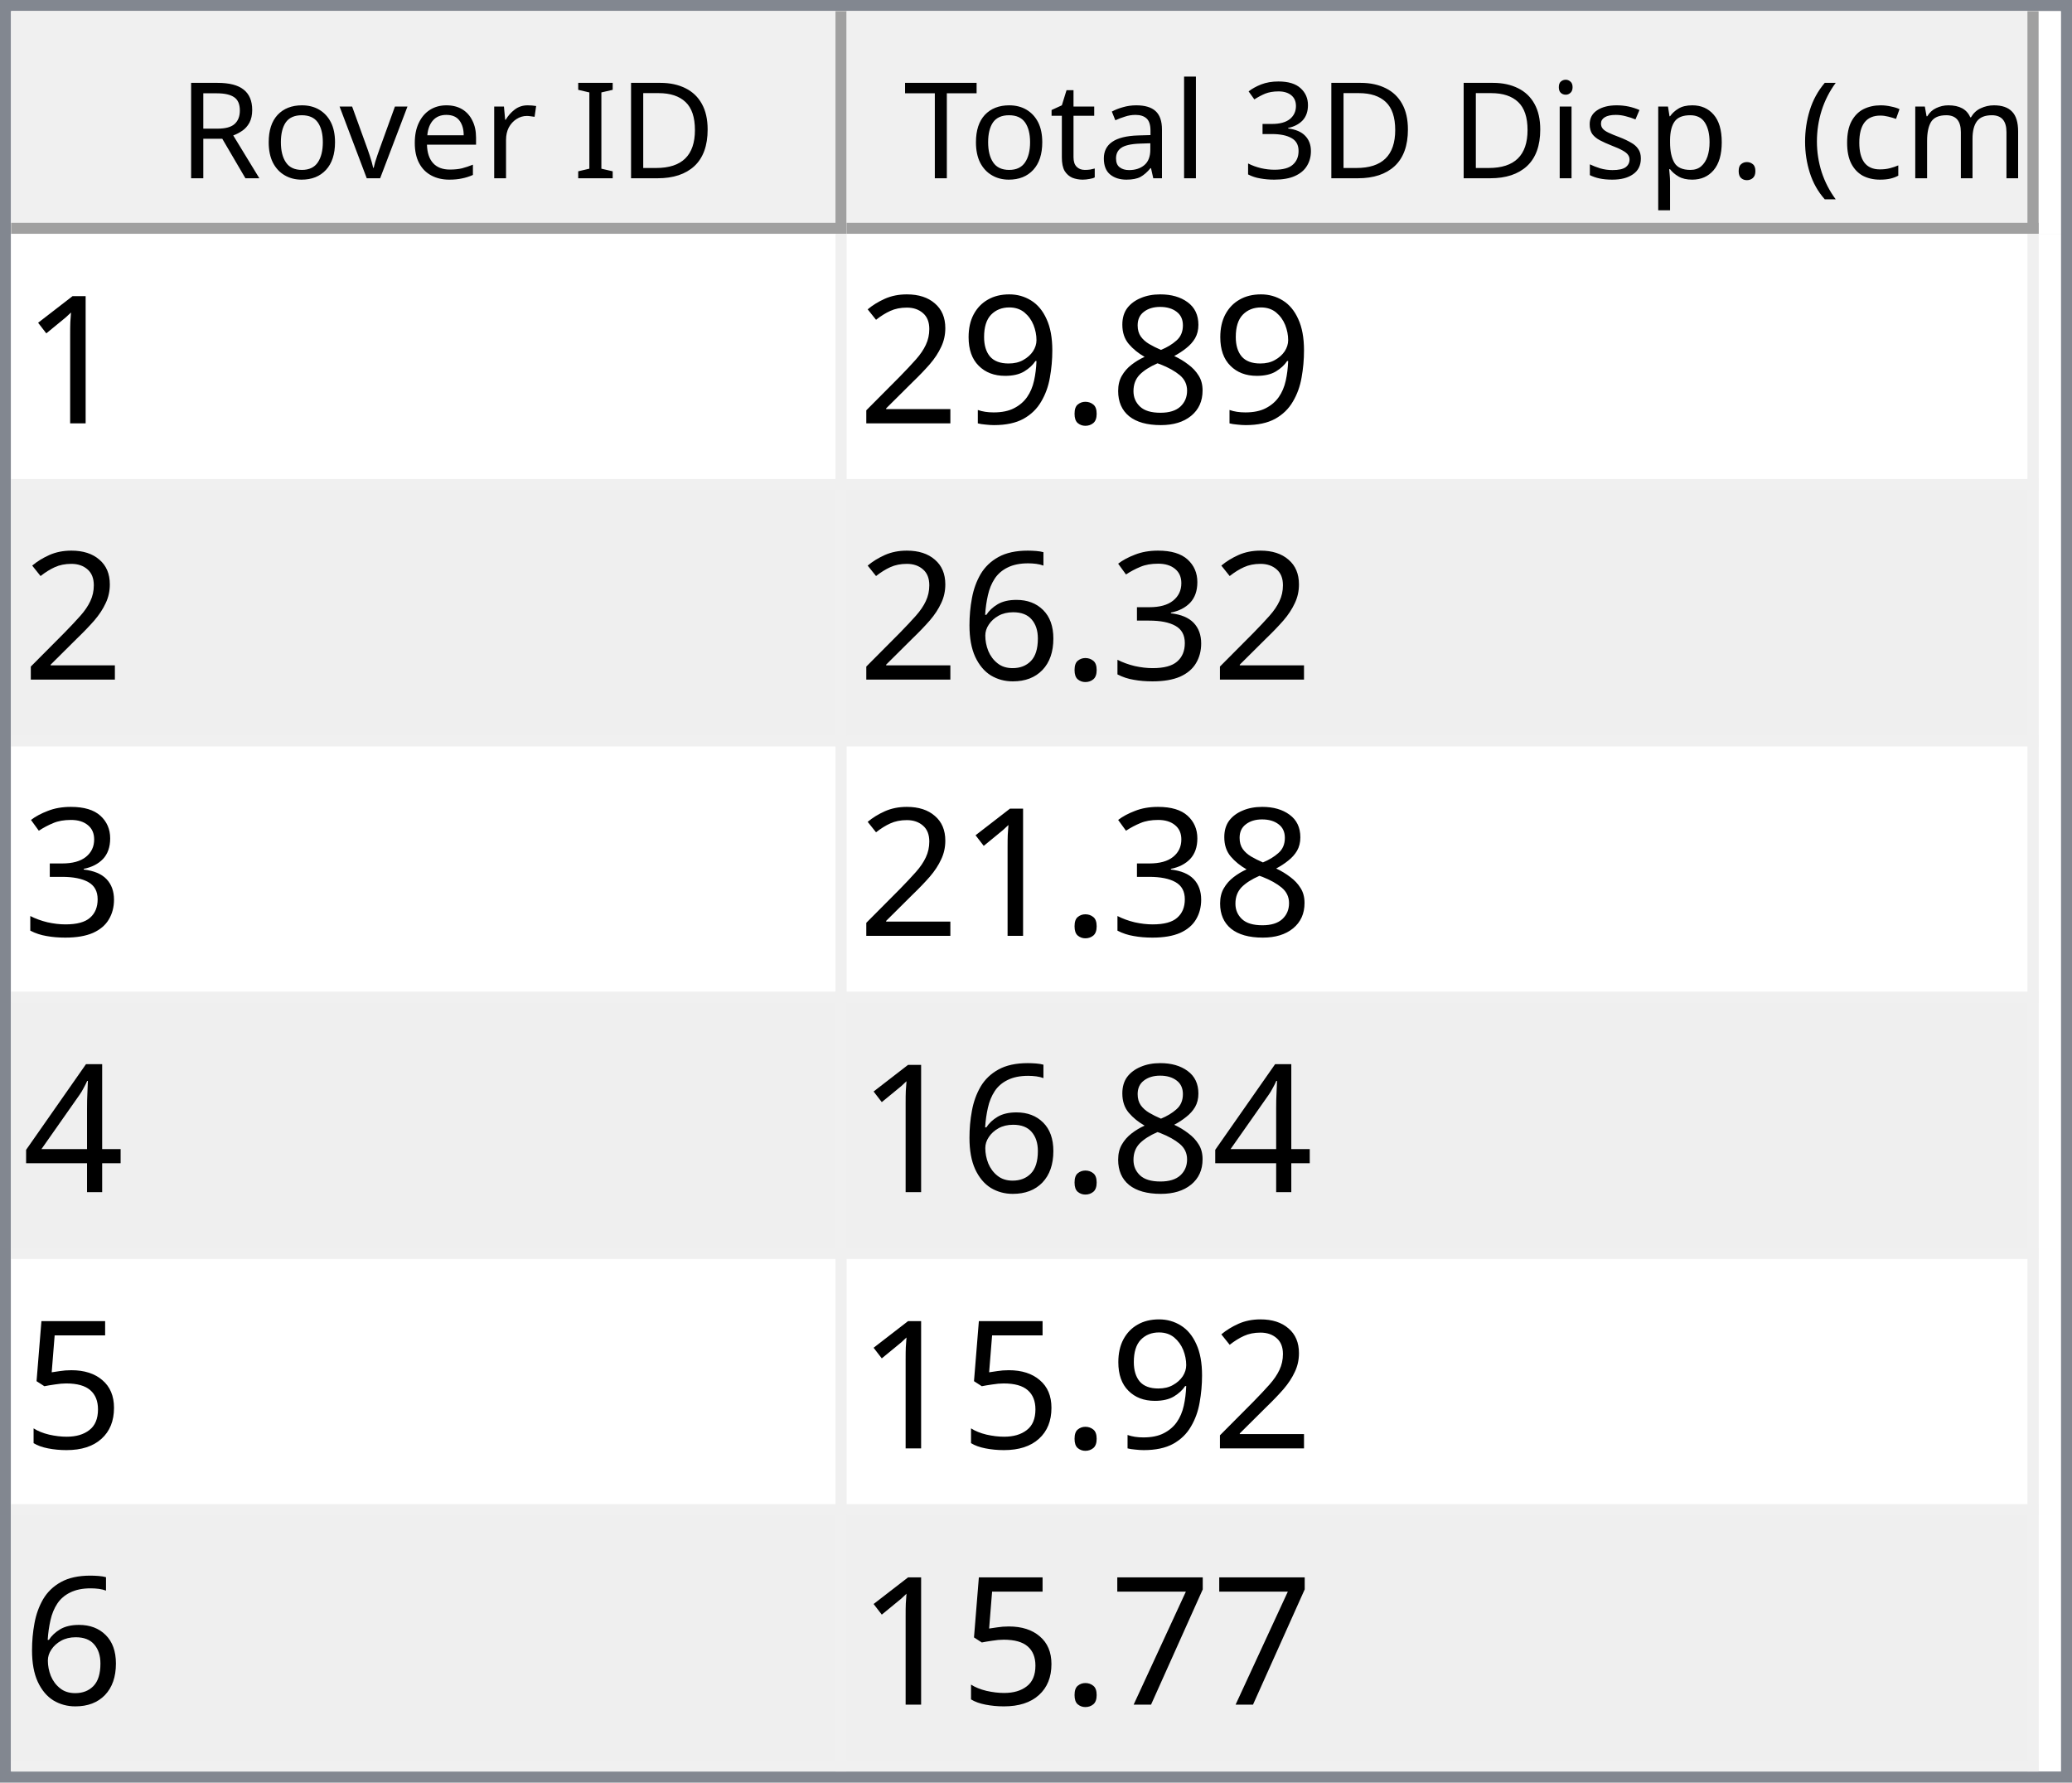
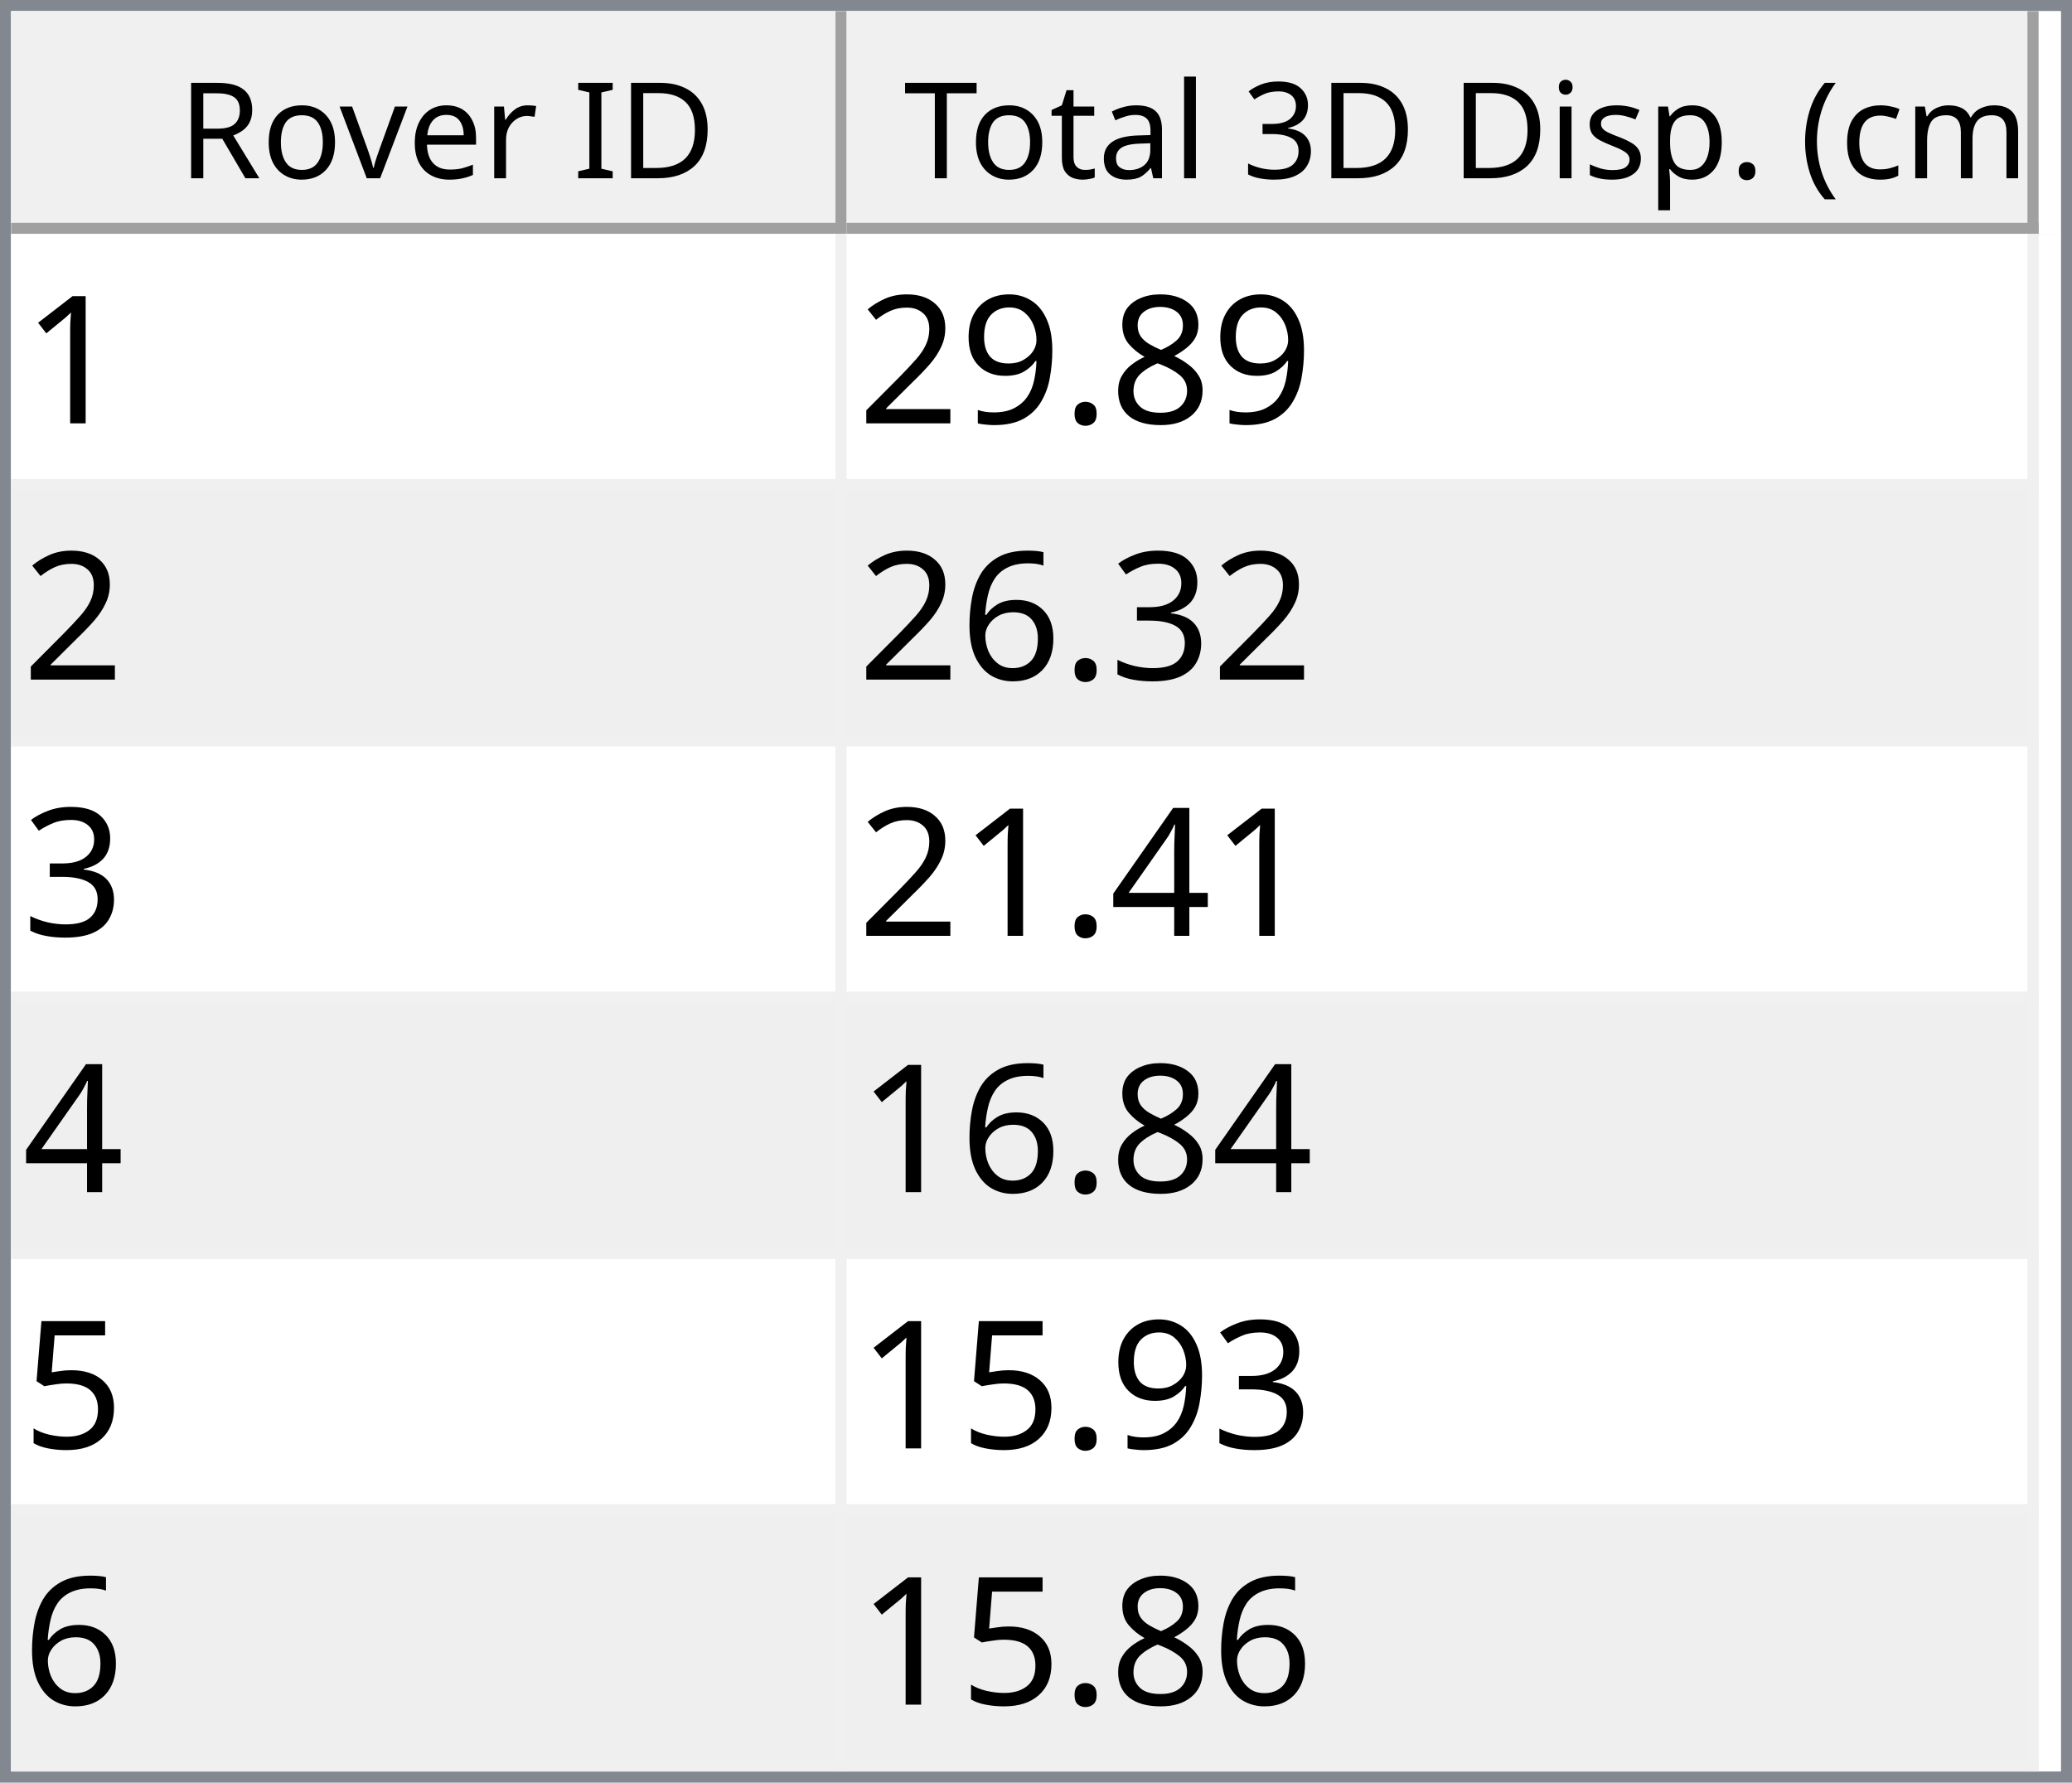
<svg xmlns="http://www.w3.org/2000/svg" style="fill-opacity:1; color-rendering:auto; color-interpolation:auto; text-rendering:auto; stroke:black; stroke-linecap:square; stroke-miterlimit:10; shape-rendering:auto; stroke-opacity:1; fill:black; stroke-dasharray:none; font-weight:normal; stroke-width:1; font-family:'Dialog'; font-style:normal; stroke-linejoin:miter; font-size:12px; stroke-dashoffset:0; image-rendering:auto;" width="186" height="160">
  <defs id="genericDefs" />
  <g>
    <defs id="defs1">
      <clipPath clipPathUnits="userSpaceOnUse" id="clipPath1">
        <path d="M0 0 L186 0 L186 160 L0 160 L0 0 Z" />
      </clipPath>
      <clipPath clipPathUnits="userSpaceOnUse" id="clipPath2">
        <path d="M0 0 L0 160 L186 160 L186 0 Z" />
      </clipPath>
      <clipPath clipPathUnits="userSpaceOnUse" id="clipPath3">
        <path d="M0 0 L0 20 L184 20 L184 0 Z" />
      </clipPath>
      <clipPath clipPathUnits="userSpaceOnUse" id="clipPath4">
        <path d="M0 0 L0 20 L75 20 L75 0 Z" />
      </clipPath>
      <clipPath clipPathUnits="userSpaceOnUse" id="clipPath5">
        <path d="M1 1 L1 19 L74 19 L74 1 Z" />
      </clipPath>
      <clipPath clipPathUnits="userSpaceOnUse" id="clipPath6">
        <path d="M0 0 L0 18 L73 18 L73 0 Z" />
      </clipPath>
      <clipPath clipPathUnits="userSpaceOnUse" id="clipPath7">
        <path d="M-0.5 -0.5 L-0.5 19.5 L74.5 19.5 L74.5 -0.5 Z" />
      </clipPath>
      <clipPath clipPathUnits="userSpaceOnUse" id="clipPath8">
        <path d="M0 0 L0 20 L107 20 L107 0 Z" />
      </clipPath>
      <clipPath clipPathUnits="userSpaceOnUse" id="clipPath9">
        <path d="M1 1 L1 19 L106 19 L106 1 Z" />
      </clipPath>
      <clipPath clipPathUnits="userSpaceOnUse" id="clipPath10">
        <path d="M0 0 L0 18 L105 18 L105 0 Z" />
      </clipPath>
      <clipPath clipPathUnits="userSpaceOnUse" id="clipPath11">
        <path d="M-0.5 -0.5 L-0.5 19.5 L106.5 19.5 L106.5 -0.5 Z" />
      </clipPath>
      <clipPath clipPathUnits="userSpaceOnUse" id="clipPath12">
        <path d="M0 0 L0 138 L184 138 L184 0 Z" />
      </clipPath>
      <clipPath clipPathUnits="userSpaceOnUse" id="clipPath13">
        <path d="M0 0 L0 138 L182 138 L182 0 Z" />
      </clipPath>
      <clipPath clipPathUnits="userSpaceOnUse" id="clipPath14">
        <path d="M-0.5 -0.5 L-0.5 137.5 L181.5 137.5 L181.5 -0.5 Z" />
      </clipPath>
      <clipPath clipPathUnits="userSpaceOnUse" id="clipPath15">
        <path d="M0 0 L0 22 L74 22 L74 0 Z" />
      </clipPath>
      <clipPath clipPathUnits="userSpaceOnUse" id="clipPath16">
        <path d="M0 0 L0 22 L106 22 L106 0 Z" />
      </clipPath>
      <font horiz-adv-x="64.551" id="font1">
        <font-face ascent="107.91" descent="25.098" units-per-em="100" style="font-style:normal; font-family:Segoe UI; font-weight:normal;" />
        <missing-glyph horiz-adv-x="64.551" d="M8.109 0 L8.109 68.266 L56.453 68.266 L56.453 0 L8.109 0 ZM15.328 7.234 L49.219 7.234 L49.219 61.031 L15.328 61.031 L15.328 7.234 Z" />
        <glyph unicode="D" horiz-adv-x="70.117" d="M9.188 0 L9.188 70.016 L28.516 70.016 Q65.531 70.016 65.531 35.891 Q65.531 19.672 55.25 9.836 Q44.969 0 27.734 0 L9.188 0 ZM17.391 62.594 L17.391 7.422 L27.828 7.422 Q41.609 7.422 49.273 14.797 Q56.938 22.172 56.938 35.688 Q56.938 62.594 28.328 62.594 L17.391 62.594 Z" />
        <glyph unicode="I" horiz-adv-x="26.611" d="M17.391 0 L9.188 0 L9.188 70.016 L17.391 70.016 L17.391 0 Z" />
        <glyph unicode=" " horiz-adv-x="27.393" d="" />
        <glyph unicode="r" horiz-adv-x="34.766" d="M34.188 41.891 Q32.078 43.5 28.125 43.5 Q23 43.5 19.555 38.672 Q16.109 33.844 16.109 25.484 L16.109 0 L8.109 0 L8.109 50 L16.109 50 L16.109 39.703 L16.312 39.703 Q18.016 44.969 21.531 47.922 Q25.047 50.875 29.391 50.875 Q32.516 50.875 34.188 50.203 L34.188 41.891 Z" />
        <glyph unicode="e" horiz-adv-x="52.295" d="M48.297 23 L12.984 23 Q13.188 14.656 17.484 10.109 Q21.781 5.562 29.297 5.562 Q37.75 5.562 44.828 11.141 L44.828 3.609 Q38.234 -1.172 27.391 -1.172 Q16.797 -1.172 10.742 5.641 Q4.688 12.453 4.688 24.812 Q4.688 36.469 11.305 43.82 Q17.922 51.172 27.734 51.172 Q37.547 51.172 42.922 44.828 Q48.297 38.484 48.297 27.203 L48.297 23 ZM40.094 29.781 Q40.047 36.719 36.75 40.578 Q33.453 44.438 27.594 44.438 Q21.922 44.438 17.969 40.383 Q14.016 36.328 13.094 29.781 L40.094 29.781 Z" />
        <glyph unicode="v" horiz-adv-x="47.9" d="M47.406 50 L27.484 0 L19.625 0 L0.688 50 L9.469 50 L22.172 13.672 Q23.578 9.672 23.922 6.688 L24.125 6.688 Q24.609 10.453 25.688 13.484 L38.969 50 L47.406 50 Z" />
        <glyph unicode="o" horiz-adv-x="58.594" d="M29 -1.172 Q17.922 -1.172 11.305 5.836 Q4.688 12.844 4.688 24.422 Q4.688 37.016 11.57 44.094 Q18.453 51.172 30.172 51.172 Q41.359 51.172 47.633 44.289 Q53.906 37.406 53.906 25.203 Q53.906 13.234 47.141 6.031 Q40.375 -1.172 29 -1.172 ZM29.594 44.438 Q21.875 44.438 17.383 39.188 Q12.891 33.938 12.891 24.703 Q12.891 15.828 17.43 10.695 Q21.969 5.562 29.594 5.562 Q37.359 5.562 41.531 10.594 Q45.703 15.625 45.703 24.906 Q45.703 34.281 41.531 39.359 Q37.359 44.438 29.594 44.438 Z" />
        <glyph unicode="R" horiz-adv-x="59.814" d="M59.375 0 L49.609 0 L37.891 19.625 Q36.281 22.359 34.766 24.289 Q33.25 26.219 31.664 27.438 Q30.078 28.656 28.25 29.219 Q26.422 29.781 24.125 29.781 L17.391 29.781 L17.391 0 L9.188 0 L9.188 70.016 L30.078 70.016 Q34.672 70.016 38.555 68.867 Q42.438 67.719 45.289 65.375 Q48.141 63.031 49.758 59.547 Q51.375 56.062 51.375 51.375 Q51.375 47.703 50.273 44.656 Q49.172 41.609 47.148 39.211 Q45.125 36.812 42.266 35.133 Q39.406 33.453 35.844 32.516 L35.844 32.328 Q37.594 31.547 38.891 30.547 Q40.188 29.547 41.359 28.18 Q42.531 26.812 43.68 25.078 Q44.828 23.344 46.234 21.047 L59.375 0 ZM17.391 62.594 L17.391 37.203 L28.516 37.203 Q31.594 37.203 34.203 38.133 Q36.812 39.062 38.719 40.797 Q40.625 42.531 41.703 45.047 Q42.781 47.562 42.781 50.688 Q42.781 56.297 39.141 59.445 Q35.5 62.594 28.609 62.594 L17.391 62.594 Z" />
        <glyph unicode=")" horiz-adv-x="30.176" d="M8.297 -15.922 L1.172 -15.922 Q16.406 2.344 16.406 26.812 Q16.406 51.469 1.078 70.016 L8.297 70.016 Q23.531 52.156 23.531 26.703 Q23.531 1.375 8.297 -15.922 Z" />
        <glyph unicode="m" horiz-adv-x="86.133" d="M79.109 0 L71.094 0 L71.094 28.719 Q71.094 37.016 68.531 40.727 Q65.969 44.438 59.906 44.438 Q54.781 44.438 51.195 39.75 Q47.609 35.062 47.609 28.516 L47.609 0 L39.594 0 L39.594 29.688 Q39.594 44.438 28.219 44.438 Q22.953 44.438 19.531 40.016 Q16.109 35.594 16.109 28.516 L16.109 0 L8.109 0 L8.109 50 L16.109 50 L16.109 42.094 L16.312 42.094 Q21.625 51.172 31.844 51.172 Q36.969 51.172 40.773 48.312 Q44.578 45.453 46 40.828 Q51.562 51.172 62.594 51.172 Q79.109 51.172 79.109 30.812 L79.109 0 Z" />
        <glyph unicode="c" horiz-adv-x="46.191" d="M42.188 2.297 Q36.422 -1.172 28.516 -1.172 Q17.828 -1.172 11.258 5.789 Q4.688 12.75 4.688 23.828 Q4.688 36.188 11.766 43.68 Q18.844 51.172 30.672 51.172 Q37.25 51.172 42.281 48.734 L42.281 40.531 Q36.719 44.438 30.375 44.438 Q22.703 44.438 17.797 38.945 Q12.891 33.453 12.891 24.516 Q12.891 15.719 17.508 10.641 Q22.125 5.562 29.891 5.562 Q36.422 5.562 42.188 9.906 L42.188 2.297 Z" />
        <glyph unicode="(" horiz-adv-x="30.176" d="M29.109 -15.922 L21.969 -15.922 Q6.844 1.375 6.844 26.703 Q6.844 52.156 21.969 70.016 L29.203 70.016 Q13.875 51.469 13.875 26.812 Q13.875 2.344 29.109 -15.922 Z" />
        <glyph unicode="." horiz-adv-x="21.68" d="M10.891 -1.078 Q8.641 -1.078 7.055 0.539 Q5.469 2.156 5.469 4.391 Q5.469 6.641 7.055 8.273 Q8.641 9.906 10.891 9.906 Q13.188 9.906 14.797 8.273 Q16.406 6.641 16.406 4.391 Q16.406 2.156 14.797 0.539 Q13.188 -1.078 10.891 -1.078 Z" />
        <glyph unicode="p" horiz-adv-x="58.789" d="M16.312 7.234 L16.109 7.234 L16.109 -23 L8.109 -23 L8.109 50 L16.109 50 L16.109 41.219 L16.312 41.219 Q22.219 51.172 33.594 51.172 Q43.266 51.172 48.688 44.461 Q54.109 37.75 54.109 26.469 Q54.109 13.922 48 6.375 Q41.891 -1.172 31.297 -1.172 Q21.578 -1.172 16.312 7.234 ZM16.109 27.391 L16.109 20.406 Q16.109 14.203 20.141 9.883 Q24.172 5.562 30.375 5.562 Q37.641 5.562 41.773 11.133 Q45.906 16.703 45.906 26.609 Q45.906 34.969 42.047 39.703 Q38.188 44.438 31.594 44.438 Q24.609 44.438 20.359 39.578 Q16.109 34.719 16.109 27.391 Z" />
        <glyph unicode="s" horiz-adv-x="42.432" d="M5.078 1.812 L5.078 10.406 Q11.625 5.562 19.484 5.562 Q30.031 5.562 30.031 12.594 Q30.031 14.594 29.125 15.992 Q28.219 17.391 26.68 18.461 Q25.141 19.531 23.07 20.383 Q21 21.234 18.609 22.172 Q15.281 23.484 12.766 24.828 Q10.25 26.172 8.57 27.859 Q6.891 29.547 6.031 31.695 Q5.172 33.844 5.172 36.719 Q5.172 40.234 6.789 42.945 Q8.406 45.656 11.086 47.484 Q13.766 49.312 17.211 50.242 Q20.656 51.172 24.312 51.172 Q30.812 51.172 35.938 48.922 L35.938 40.828 Q30.422 44.438 23.25 44.438 Q21 44.438 19.195 43.922 Q17.391 43.406 16.094 42.477 Q14.797 41.547 14.086 40.258 Q13.375 38.969 13.375 37.406 Q13.375 35.453 14.086 34.133 Q14.797 32.812 16.164 31.789 Q17.531 30.766 19.484 29.938 Q21.438 29.109 23.922 28.125 Q27.25 26.859 29.883 25.516 Q32.516 24.172 34.375 22.484 Q36.234 20.797 37.234 18.602 Q38.234 16.406 38.234 13.375 Q38.234 9.672 36.602 6.938 Q34.969 4.203 32.234 2.398 Q29.5 0.594 25.93 -0.289 Q22.359 -1.172 18.453 -1.172 Q10.75 -1.172 5.078 1.812 Z" />
        <glyph unicode="i" horiz-adv-x="24.219" d="M12.203 62.703 Q10.062 62.703 8.547 64.164 Q7.031 65.625 7.031 67.875 Q7.031 70.125 8.547 71.609 Q10.062 73.094 12.203 73.094 Q14.406 73.094 15.945 71.609 Q17.484 70.125 17.484 67.875 Q17.484 65.719 15.945 64.211 Q14.406 62.703 12.203 62.703 ZM16.109 0 L8.109 0 L8.109 50 L16.109 50 L16.109 0 Z" />
        <glyph unicode="3" horiz-adv-x="53.906" d="M46.531 19.828 Q46.531 15.094 44.75 11.211 Q42.969 7.328 39.719 4.57 Q36.469 1.812 31.93 0.297 Q27.391 -1.219 21.922 -1.219 Q11.922 -1.219 6 2.594 L6 11.188 Q13.094 5.609 22.219 5.609 Q25.875 5.609 28.828 6.539 Q31.781 7.469 33.906 9.227 Q36.031 10.984 37.18 13.477 Q38.328 15.969 38.328 19.094 Q38.328 32.812 18.797 32.812 L12.984 32.812 L12.984 39.594 L18.5 39.594 Q35.797 39.594 35.797 52.484 Q35.797 64.406 22.609 64.406 Q15.188 64.406 8.688 59.422 L8.688 67.188 Q15.375 71.188 24.609 71.188 Q29 71.188 32.57 69.969 Q36.141 68.75 38.68 66.555 Q41.219 64.359 42.609 61.281 Q44 58.203 44 54.5 Q44 40.672 30.031 36.719 L30.031 36.531 Q33.594 36.141 36.625 34.797 Q39.656 33.453 41.852 31.305 Q44.047 29.156 45.289 26.25 Q46.531 23.344 46.531 19.828 Z" />
        <glyph unicode="l" horiz-adv-x="24.219" d="M16.109 0 L8.109 0 L8.109 74.031 L16.109 74.031 L16.109 0 Z" />
        <glyph unicode="a" horiz-adv-x="50.879" d="M43.891 0 L35.891 0 L35.891 7.812 L35.688 7.812 Q30.469 -1.172 20.312 -1.172 Q12.844 -1.172 8.617 2.781 Q4.391 6.734 4.391 13.281 Q4.391 27.297 20.906 29.594 L35.891 31.688 Q35.891 44.438 25.594 44.438 Q16.547 44.438 9.281 38.281 L9.281 46.484 Q16.656 51.172 26.266 51.172 Q43.891 51.172 43.891 32.516 L43.891 0 ZM35.891 25.297 L23.828 23.641 Q18.266 22.859 15.43 20.875 Q12.594 18.891 12.594 13.875 Q12.594 10.203 15.211 7.883 Q17.828 5.562 22.172 5.562 Q28.125 5.562 32.008 9.742 Q35.891 13.922 35.891 20.312 L35.891 25.297 Z" />
        <glyph unicode="t" horiz-adv-x="33.887" d="M31.297 0.484 Q28.469 -1.078 23.828 -1.078 Q10.688 -1.078 10.688 13.578 L10.688 43.172 L2.094 43.172 L2.094 50 L10.688 50 L10.688 62.203 L18.703 64.797 L18.703 50 L31.297 50 L31.297 43.172 L18.703 43.172 L18.703 14.984 Q18.703 9.969 20.414 7.82 Q22.125 5.672 26.078 5.672 Q29.109 5.672 31.297 7.328 L31.297 0.484 Z" />
        <glyph unicode="T" horiz-adv-x="52.393" d="M50.594 62.594 L30.375 62.594 L30.375 0 L22.172 0 L22.172 62.594 L2 62.594 L2 70.016 L50.594 70.016 L50.594 62.594 Z" />
      </font>
      <font horiz-adv-x="75.0" id="font2">
        <font-face ascent="100.537" descent="21.973" units-per-em="100" style="font-style:normal; font-family:sans-serif; font-weight:normal;" />
        <missing-glyph horiz-adv-x="75.0" d="M12.5 0 L12.5 62.5 L62.5 62.5 L62.5 0 L12.5 0 ZM14.062 1.562 L60.938 1.562 L60.938 60.938 L14.062 60.938 L14.062 1.562 Z" />
        <glyph unicode="1" horiz-adv-x="55.615" d="M37.25 0 L28.469 0 L28.469 56 Q25.297 52.984 20.141 49.953 Q14.984 46.922 10.891 45.406 L10.891 53.906 Q18.266 57.375 23.781 62.305 Q29.297 67.234 31.594 71.875 L37.25 71.875 L37.25 0 Z" />
        <glyph unicode="8" horiz-adv-x="55.615" d="M17.672 38.812 Q12.203 40.828 9.57 44.539 Q6.938 48.25 6.938 53.422 Q6.938 61.234 12.555 66.555 Q18.172 71.875 27.484 71.875 Q36.859 71.875 42.578 66.43 Q48.297 60.984 48.297 53.172 Q48.297 48.188 45.68 44.508 Q43.062 40.828 37.75 38.812 Q44.344 36.672 47.781 31.883 Q51.219 27.094 51.219 20.453 Q51.219 11.281 44.727 5.031 Q38.234 -1.219 27.641 -1.219 Q17.047 -1.219 10.547 5.055 Q4.047 11.328 4.047 20.703 Q4.047 27.688 7.594 32.398 Q11.141 37.109 17.672 38.812 ZM15.922 53.719 Q15.922 48.641 19.195 45.414 Q22.469 42.188 27.688 42.188 Q32.766 42.188 36.016 45.383 Q39.266 48.578 39.266 53.219 Q39.266 58.062 35.914 61.359 Q32.562 64.656 27.594 64.656 Q22.562 64.656 19.242 61.43 Q15.922 58.203 15.922 53.719 ZM13.094 20.656 Q13.094 16.891 14.875 13.375 Q16.656 9.859 20.172 7.93 Q23.688 6 27.734 6 Q34.031 6 38.133 10.055 Q42.234 14.109 42.234 20.359 Q42.234 26.703 38.016 30.859 Q33.797 35.016 27.438 35.016 Q21.234 35.016 17.164 30.914 Q13.094 26.812 13.094 20.656 Z" />
        <glyph unicode="." horiz-adv-x="27.783" d="M9.078 0 L9.078 10.016 L19.094 10.016 L19.094 0 L9.078 0 Z" />
        <glyph unicode="9" horiz-adv-x="55.615" d="M5.469 16.547 L13.922 17.328 Q14.984 11.375 18.016 8.688 Q21.047 6 25.781 6 Q29.828 6 32.883 7.859 Q35.938 9.719 37.891 12.82 Q39.844 15.922 41.164 21.195 Q42.484 26.469 42.484 31.938 Q42.484 32.516 42.438 33.688 Q39.797 29.5 35.234 26.883 Q30.672 24.266 25.344 24.266 Q16.453 24.266 10.305 30.711 Q4.156 37.156 4.156 47.703 Q4.156 58.594 10.578 65.234 Q17 71.875 26.656 71.875 Q33.641 71.875 39.43 68.117 Q45.219 64.359 48.219 57.398 Q51.219 50.438 51.219 37.25 Q51.219 23.531 48.242 15.406 Q45.266 7.281 39.383 3.031 Q33.5 -1.219 25.594 -1.219 Q17.188 -1.219 11.867 3.445 Q6.547 8.109 5.469 16.547 ZM41.453 48.141 Q41.453 55.719 37.43 60.156 Q33.406 64.594 27.734 64.594 Q21.875 64.594 17.531 59.812 Q13.188 55.031 13.188 47.406 Q13.188 40.578 17.312 36.305 Q21.438 32.031 27.484 32.031 Q33.594 32.031 37.523 36.305 Q41.453 40.578 41.453 48.141 Z" />
        <glyph unicode="2" horiz-adv-x="55.615" d="M50.344 8.453 L50.344 0 L3.031 0 Q2.938 3.172 4.047 6.109 Q5.859 10.938 9.836 15.625 Q13.812 20.312 21.344 26.469 Q33.016 36.031 37.117 41.625 Q41.219 47.219 41.219 52.203 Q41.219 57.422 37.477 61.008 Q33.734 64.594 27.734 64.594 Q21.391 64.594 17.578 60.789 Q13.766 56.984 13.719 50.25 L4.688 51.172 Q5.609 61.281 11.664 66.578 Q17.719 71.875 27.938 71.875 Q38.234 71.875 44.242 66.164 Q50.25 60.453 50.25 52 Q50.25 47.703 48.492 43.555 Q46.734 39.406 42.656 34.812 Q38.578 30.219 29.109 22.219 Q21.188 15.578 18.945 13.211 Q16.703 10.844 15.234 8.453 L50.344 8.453 Z" />
        <glyph unicode="3" horiz-adv-x="55.615" d="M4.203 18.891 L12.984 20.062 Q14.5 12.594 18.141 9.297 Q21.781 6 27 6 Q33.203 6 37.477 10.297 Q41.75 14.594 41.75 20.953 Q41.75 27 37.797 30.93 Q33.844 34.859 27.734 34.859 Q25.25 34.859 21.531 33.891 L22.516 41.609 Q23.391 41.5 23.922 41.5 Q29.547 41.5 34.039 44.43 Q38.531 47.359 38.531 53.469 Q38.531 58.297 35.258 61.477 Q31.984 64.656 26.812 64.656 Q21.688 64.656 18.266 61.43 Q14.844 58.203 13.875 51.766 L5.078 53.328 Q6.688 62.156 12.398 67.016 Q18.109 71.875 26.609 71.875 Q32.469 71.875 37.398 69.359 Q42.328 66.844 44.945 62.5 Q47.562 58.156 47.562 53.266 Q47.562 48.641 45.07 44.828 Q42.578 41.016 37.703 38.766 Q44.047 37.312 47.562 32.695 Q51.078 28.078 51.078 21.141 Q51.078 11.766 44.242 5.25 Q37.406 -1.266 26.953 -1.266 Q17.531 -1.266 11.305 4.352 Q5.078 9.969 4.203 18.891 Z" />
        <glyph unicode="6" horiz-adv-x="55.615" d="M49.75 54.047 L41.016 53.375 Q39.844 58.547 37.703 60.891 Q34.125 64.656 28.906 64.656 Q24.703 64.656 21.531 62.312 Q17.391 59.281 14.992 53.469 Q12.594 47.656 12.5 36.922 Q15.672 41.75 20.266 44.094 Q24.859 46.438 29.891 46.438 Q38.672 46.438 44.852 39.969 Q51.031 33.5 51.031 23.25 Q51.031 16.5 48.125 10.719 Q45.219 4.938 40.141 1.859 Q35.062 -1.219 28.609 -1.219 Q17.625 -1.219 10.695 6.859 Q3.766 14.938 3.766 33.5 Q3.766 54.25 11.422 63.672 Q18.109 71.875 29.438 71.875 Q37.891 71.875 43.289 67.141 Q48.688 62.406 49.75 54.047 ZM13.875 23.188 Q13.875 18.656 15.797 14.508 Q17.719 10.359 21.188 8.18 Q24.656 6 28.469 6 Q34.031 6 38.039 10.492 Q42.047 14.984 42.047 22.703 Q42.047 30.125 38.086 34.398 Q34.125 38.672 28.125 38.672 Q22.172 38.672 18.023 34.398 Q13.875 30.125 13.875 23.188 Z" />
        <glyph unicode="4" horiz-adv-x="55.615" d="M32.328 0 L32.328 17.141 L1.266 17.141 L1.266 25.203 L33.938 71.578 L41.109 71.578 L41.109 25.203 L50.781 25.203 L50.781 17.141 L41.109 17.141 L41.109 0 L32.328 0 ZM32.328 25.203 L32.328 57.469 L9.906 25.203 L32.328 25.203 Z" />
        <glyph unicode="5" horiz-adv-x="55.615" d="M4.156 18.75 L13.375 19.531 Q14.406 12.797 18.141 9.398 Q21.875 6 27.156 6 Q33.5 6 37.891 10.789 Q42.281 15.578 42.281 23.484 Q42.281 31 38.062 35.352 Q33.844 39.703 27 39.703 Q22.75 39.703 19.336 37.773 Q15.922 35.844 13.969 32.766 L5.719 33.844 L12.641 70.609 L48.25 70.609 L48.25 62.203 L19.672 62.203 L15.828 42.969 Q22.266 47.469 29.344 47.469 Q38.719 47.469 45.164 40.969 Q51.609 34.469 51.609 24.266 Q51.609 14.547 45.953 7.469 Q39.062 -1.219 27.156 -1.219 Q17.391 -1.219 11.211 4.25 Q5.031 9.719 4.156 18.75 Z" />
-         <glyph unicode="7" horiz-adv-x="55.615" d="M4.734 62.203 L4.734 70.656 L51.078 70.656 L51.078 63.812 Q44.234 56.547 37.523 44.484 Q30.812 32.422 27.156 19.672 Q24.516 10.688 23.781 0 L14.75 0 Q14.891 8.453 18.062 20.414 Q21.234 32.375 27.172 43.484 Q33.109 54.594 39.797 62.203 L4.734 62.203 Z" />
      </font>
    </defs>
    <g style="fill:white; stroke:white;">
      <rect x="0" y="0" width="186" style="clip-path:url(#clipPath1); stroke:none;" height="160" />
    </g>
    <g style="fill:white; text-rendering:optimizeSpeed; color-rendering:optimizeSpeed; image-rendering:optimizeSpeed; shape-rendering:crispEdges; stroke:white; color-interpolation:sRGB;">
      <rect x="0" width="186" height="160" y="0" style="stroke:none;" />
      <path style="stroke:none;" d="M0 160 L186 160 L186 0 L0 0 Z" />
    </g>
    <g style="fill:rgb(240,240,240); font-family:'Segoe UI'; stroke:rgb(240,240,240);">
      <rect x="0" y="0" width="186" style="clip-path:url(#clipPath2); stroke:none;" height="160" />
    </g>
    <g style="fill:rgb(130,135,144); font-family:'Segoe UI'; stroke:rgb(130,135,144);">
      <path d="M0 0 L186 0 L186 160 L0 160 L0 0 ZM1 1 L185 1 L185 159 L1 159 L1 1 Z" style="fill-rule:evenodd; clip-path:url(#clipPath2); stroke:none;" />
    </g>
    <g style="fill:white; font-family:'Segoe UI'; stroke:white;" transform="translate(1,1)">
      <rect x="0" y="0" width="184" style="clip-path:url(#clipPath3); stroke:none;" height="20" />
    </g>
    <g style="fill:rgb(240,240,240); font-family:'Segoe UI'; stroke:rgb(240,240,240);" transform="translate(1,1)">
      <rect x="0" y="0" width="75" style="clip-path:url(#clipPath4); stroke:none;" height="20" />
    </g>
    <g style="font-family:'Segoe UI';" transform="translate(2,2)">
      <text x="14" xml:space="preserve" y="14" style="clip-path:url(#clipPath6); stroke:none;">Rover ID</text>
    </g>
    <g style="fill:rgb(160,160,160); font-family:'Segoe UI'; stroke:rgb(160,160,160); stroke-linejoin:bevel;" transform="translate(1.5,1.5)">
      <line x1="74" x2="74" y1="0" style="fill:none; clip-path:url(#clipPath7);" y2="19" />
    </g>
    <g style="fill:rgb(160,160,160); font-family:'Segoe UI'; stroke:rgb(160,160,160); stroke-linejoin:bevel;" transform="matrix(1,0,0,1,1,1) translate(0.5,0.5)">
      <line x1="0" x2="74" y1="19" style="fill:none; clip-path:url(#clipPath7);" y2="19" />
    </g>
    <g style="fill:rgb(240,240,240); font-family:'Segoe UI'; stroke:rgb(240,240,240);" transform="translate(76,1)">
      <rect x="0" y="0" width="107" style="clip-path:url(#clipPath8); stroke:none;" height="20" />
    </g>
    <g style="font-family:'Segoe UI';" transform="translate(77,2)">
      <text x="1" xml:space="preserve" y="14" style="clip-path:url(#clipPath10); stroke:none;"> Total 3D Disp. (cm)</text>
    </g>
    <g style="fill:rgb(160,160,160); font-family:'Segoe UI'; stroke:rgb(160,160,160); stroke-linejoin:bevel;" transform="translate(76.5,1.5)">
      <line x1="106" x2="106" y1="0" style="fill:none; clip-path:url(#clipPath11);" y2="19" />
    </g>
    <g style="fill:rgb(160,160,160); font-family:'Segoe UI'; stroke:rgb(160,160,160); stroke-linejoin:bevel;" transform="matrix(1,0,0,1,76,1) translate(0.5,0.5)">
      <line x1="0" x2="106" y1="19" style="fill:none; clip-path:url(#clipPath11);" y2="19" />
    </g>
    <g style="fill:white; font-family:'Segoe UI'; stroke:white;" transform="translate(1,21)">
      <rect x="0" y="0" width="184" style="clip-path:url(#clipPath12); stroke:none;" height="138" />
    </g>
    <g style="fill:rgb(240,240,240); font-size:16px; font-family:sans-serif; stroke:rgb(240,240,240);" transform="translate(1,21)">
      <rect x="0" y="0" width="182" style="clip-path:url(#clipPath13); stroke:none;" height="138" />
      <line transform="translate(0.5,0.5)" x1="0" x2="181" y1="22" style="clip-path:url(#clipPath14); fill:none; stroke-linejoin:bevel;" y2="22" />
    </g>
    <g transform="matrix(1,0,0,1,1,21) translate(0.5,0.5)" style="fill:rgb(240,240,240); font-size:16px; font-family:sans-serif; stroke:rgb(240,240,240); stroke-linejoin:bevel;">
      <line x1="0" x2="181" y1="45" style="fill:none; clip-path:url(#clipPath14);" y2="45" />
    </g>
    <g transform="matrix(1,0,0,1,1,21) translate(0.5,0.5)" style="fill:rgb(240,240,240); font-size:16px; font-family:sans-serif; stroke:rgb(240,240,240); stroke-linejoin:bevel;">
      <line x1="0" x2="181" y1="68" style="fill:none; clip-path:url(#clipPath14);" y2="68" />
    </g>
    <g transform="matrix(1,0,0,1,1,21) translate(0.5,0.5)" style="fill:rgb(240,240,240); font-size:16px; font-family:sans-serif; stroke:rgb(240,240,240); stroke-linejoin:bevel;">
      <line x1="0" x2="181" y1="91" style="fill:none; clip-path:url(#clipPath14);" y2="91" />
    </g>
    <g transform="matrix(1,0,0,1,1,21) translate(0.5,0.5)" style="fill:rgb(240,240,240); font-size:16px; font-family:sans-serif; stroke:rgb(240,240,240); stroke-linejoin:bevel;">
      <line x1="0" x2="181" y1="114" style="fill:none; clip-path:url(#clipPath14);" y2="114" />
    </g>
    <g transform="matrix(1,0,0,1,1,21) translate(0.5,0.5)" style="fill:rgb(240,240,240); font-size:16px; font-family:sans-serif; stroke:rgb(240,240,240); stroke-linejoin:bevel;">
      <line x1="0" x2="181" y1="137" style="fill:none; clip-path:url(#clipPath14);" y2="137" />
    </g>
    <g transform="matrix(1,0,0,1,1,21) translate(0.5,0.5)" style="fill:rgb(240,240,240); font-size:16px; font-family:sans-serif; stroke:rgb(240,240,240); stroke-linejoin:bevel;">
      <line x1="74" x2="74" y1="0" style="fill:none; clip-path:url(#clipPath14);" y2="137" />
    </g>
    <g transform="matrix(1,0,0,1,1,21) translate(0.5,0.5)" style="fill:rgb(240,240,240); font-size:16px; font-family:sans-serif; stroke:rgb(240,240,240); stroke-linejoin:bevel;">
      <line x1="181" x2="181" y1="0" style="fill:none; clip-path:url(#clipPath14);" y2="137" />
    </g>
    <g style="fill:white; font-size:16px; font-family:sans-serif; stroke:white;" transform="matrix(1,0,0,1,1,21)">
      <rect x="0" y="0" width="74" style="clip-path:url(#clipPath15); stroke:none;" height="22" />
      <text x="1" y="17" style="fill:black; clip-path:url(#clipPath15); stroke:none;" xml:space="preserve">1</text>
    </g>
    <g style="fill:white; font-size:16px; font-family:sans-serif; stroke:white;" transform="matrix(1,0,0,1,1,21) translate(75,0)">
      <rect x="0" y="0" width="106" style="clip-path:url(#clipPath16); stroke:none;" height="22" />
      <text x="1" y="17" style="fill:black; clip-path:url(#clipPath16); stroke:none;" xml:space="preserve">29.89</text>
    </g>
    <g style="fill:rgb(239,239,239); font-size:16px; font-family:sans-serif; stroke:rgb(239,239,239);" transform="matrix(1,0,0,1,1,21) translate(0,23)">
      <rect x="0" y="0" width="74" style="clip-path:url(#clipPath15); stroke:none;" height="22" />
      <text x="1" y="17" style="fill:black; clip-path:url(#clipPath15); stroke:none;" xml:space="preserve">2</text>
    </g>
    <g style="fill:rgb(239,239,239); font-size:16px; font-family:sans-serif; stroke:rgb(239,239,239);" transform="matrix(1,0,0,1,1,21) translate(75,23)">
      <rect x="0" y="0" width="106" style="clip-path:url(#clipPath16); stroke:none;" height="22" />
      <text x="1" y="17" style="fill:black; clip-path:url(#clipPath16); stroke:none;" xml:space="preserve">26.32</text>
    </g>
    <g style="fill:white; font-size:16px; font-family:sans-serif; stroke:white;" transform="matrix(1,0,0,1,1,21) translate(0,46)">
      <rect x="0" y="0" width="74" style="clip-path:url(#clipPath15); stroke:none;" height="22" />
      <text x="1" y="17" style="fill:black; clip-path:url(#clipPath15); stroke:none;" xml:space="preserve">3</text>
    </g>
    <g style="fill:white; font-size:16px; font-family:sans-serif; stroke:white;" transform="matrix(1,0,0,1,1,21) translate(75,46)">
      <rect x="0" y="0" width="106" style="clip-path:url(#clipPath16); stroke:none;" height="22" />
-       <text x="1" y="17" style="fill:black; clip-path:url(#clipPath16); stroke:none;" xml:space="preserve">21.38</text>
+       <text x="1" y="17" style="fill:black; clip-path:url(#clipPath16); stroke:none;" xml:space="preserve">21.41</text>
    </g>
    <g style="fill:rgb(239,239,239); font-size:16px; font-family:sans-serif; stroke:rgb(239,239,239);" transform="matrix(1,0,0,1,1,21) translate(0,69)">
      <rect x="0" y="0" width="74" style="clip-path:url(#clipPath15); stroke:none;" height="22" />
      <text x="1" y="17" style="fill:black; clip-path:url(#clipPath15); stroke:none;" xml:space="preserve">4</text>
    </g>
    <g style="fill:rgb(239,239,239); font-size:16px; font-family:sans-serif; stroke:rgb(239,239,239);" transform="matrix(1,0,0,1,1,21) translate(75,69)">
      <rect x="0" y="0" width="106" style="clip-path:url(#clipPath16); stroke:none;" height="22" />
      <text x="1" y="17" style="fill:black; clip-path:url(#clipPath16); stroke:none;" xml:space="preserve">16.84</text>
    </g>
    <g style="fill:white; font-size:16px; font-family:sans-serif; stroke:white;" transform="matrix(1,0,0,1,1,21) translate(0,92)">
      <rect x="0" y="0" width="74" style="clip-path:url(#clipPath15); stroke:none;" height="22" />
      <text x="1" y="17" style="fill:black; clip-path:url(#clipPath15); stroke:none;" xml:space="preserve">5</text>
    </g>
    <g style="fill:white; font-size:16px; font-family:sans-serif; stroke:white;" transform="matrix(1,0,0,1,1,21) translate(75,92)">
      <rect x="0" y="0" width="106" style="clip-path:url(#clipPath16); stroke:none;" height="22" />
-       <text x="1" y="17" style="fill:black; clip-path:url(#clipPath16); stroke:none;" xml:space="preserve">15.92</text>
+       <text x="1" y="17" style="fill:black; clip-path:url(#clipPath16); stroke:none;" xml:space="preserve">15.93</text>
    </g>
    <g style="fill:rgb(239,239,239); font-size:16px; font-family:sans-serif; stroke:rgb(239,239,239);" transform="matrix(1,0,0,1,1,21) translate(0,115)">
      <rect x="0" y="0" width="74" style="clip-path:url(#clipPath15); stroke:none;" height="22" />
      <text x="1" y="17" style="fill:black; clip-path:url(#clipPath15); stroke:none;" xml:space="preserve">6</text>
    </g>
    <g style="fill:rgb(239,239,239); font-size:16px; font-family:sans-serif; stroke:rgb(239,239,239);" transform="matrix(1,0,0,1,1,21) translate(75,115)">
      <rect x="0" y="0" width="106" style="clip-path:url(#clipPath16); stroke:none;" height="22" />
-       <text x="1" y="17" style="fill:black; clip-path:url(#clipPath16); stroke:none;" xml:space="preserve">15.77</text>
+       <text x="1" y="17" style="fill:black; clip-path:url(#clipPath16); stroke:none;" xml:space="preserve">15.86</text>
    </g>
  </g>
</svg>
